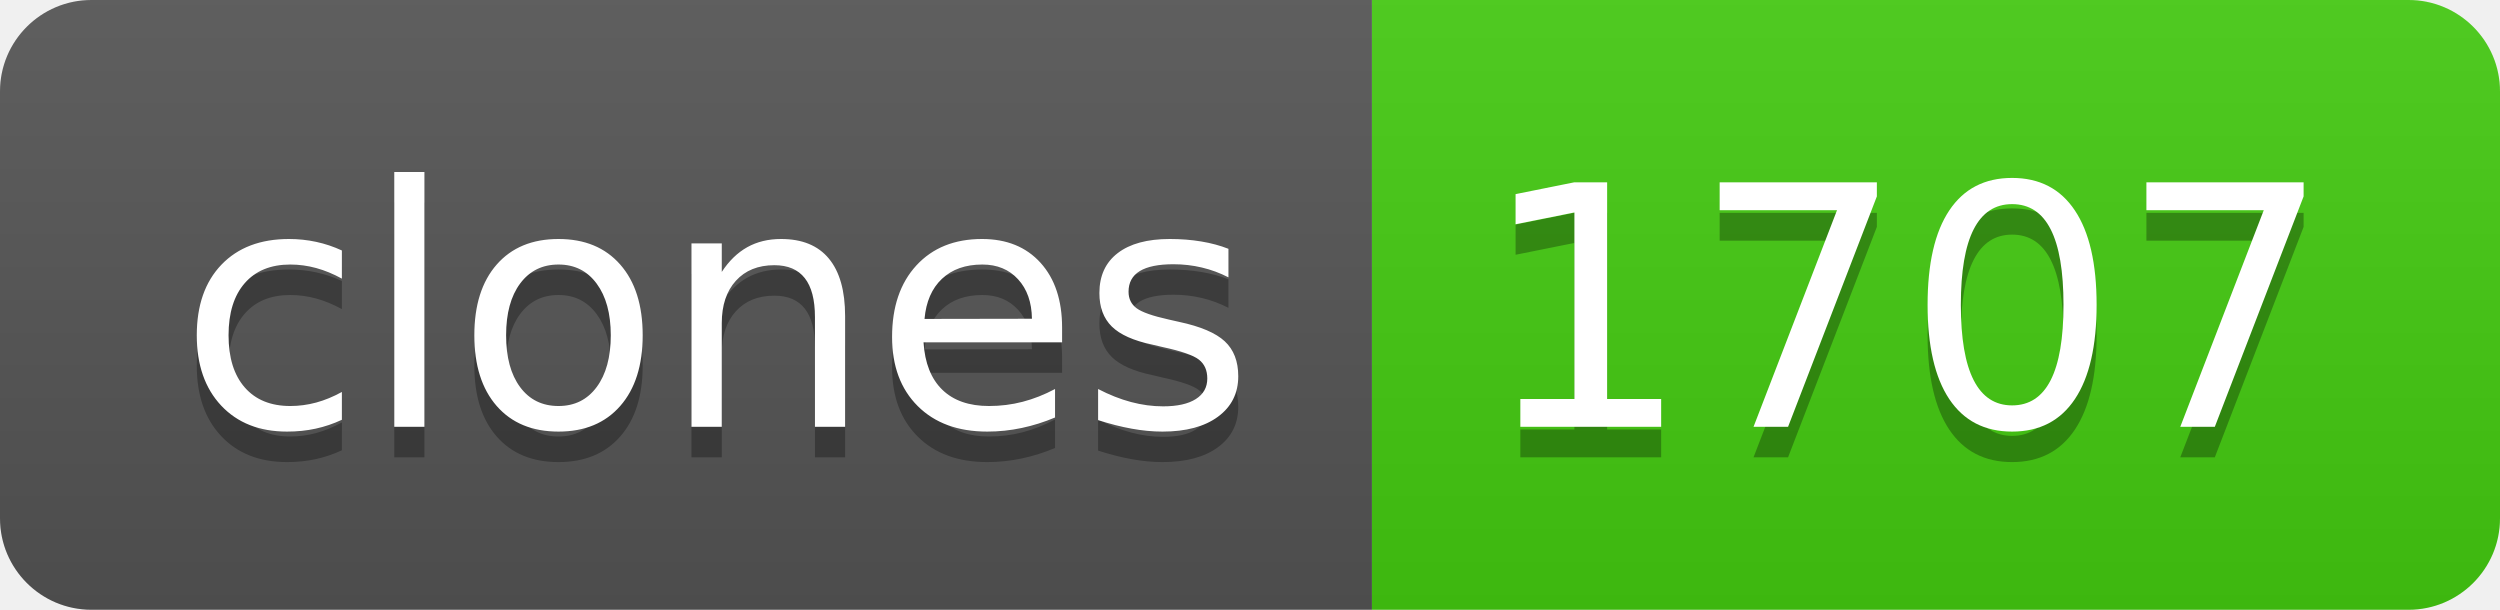
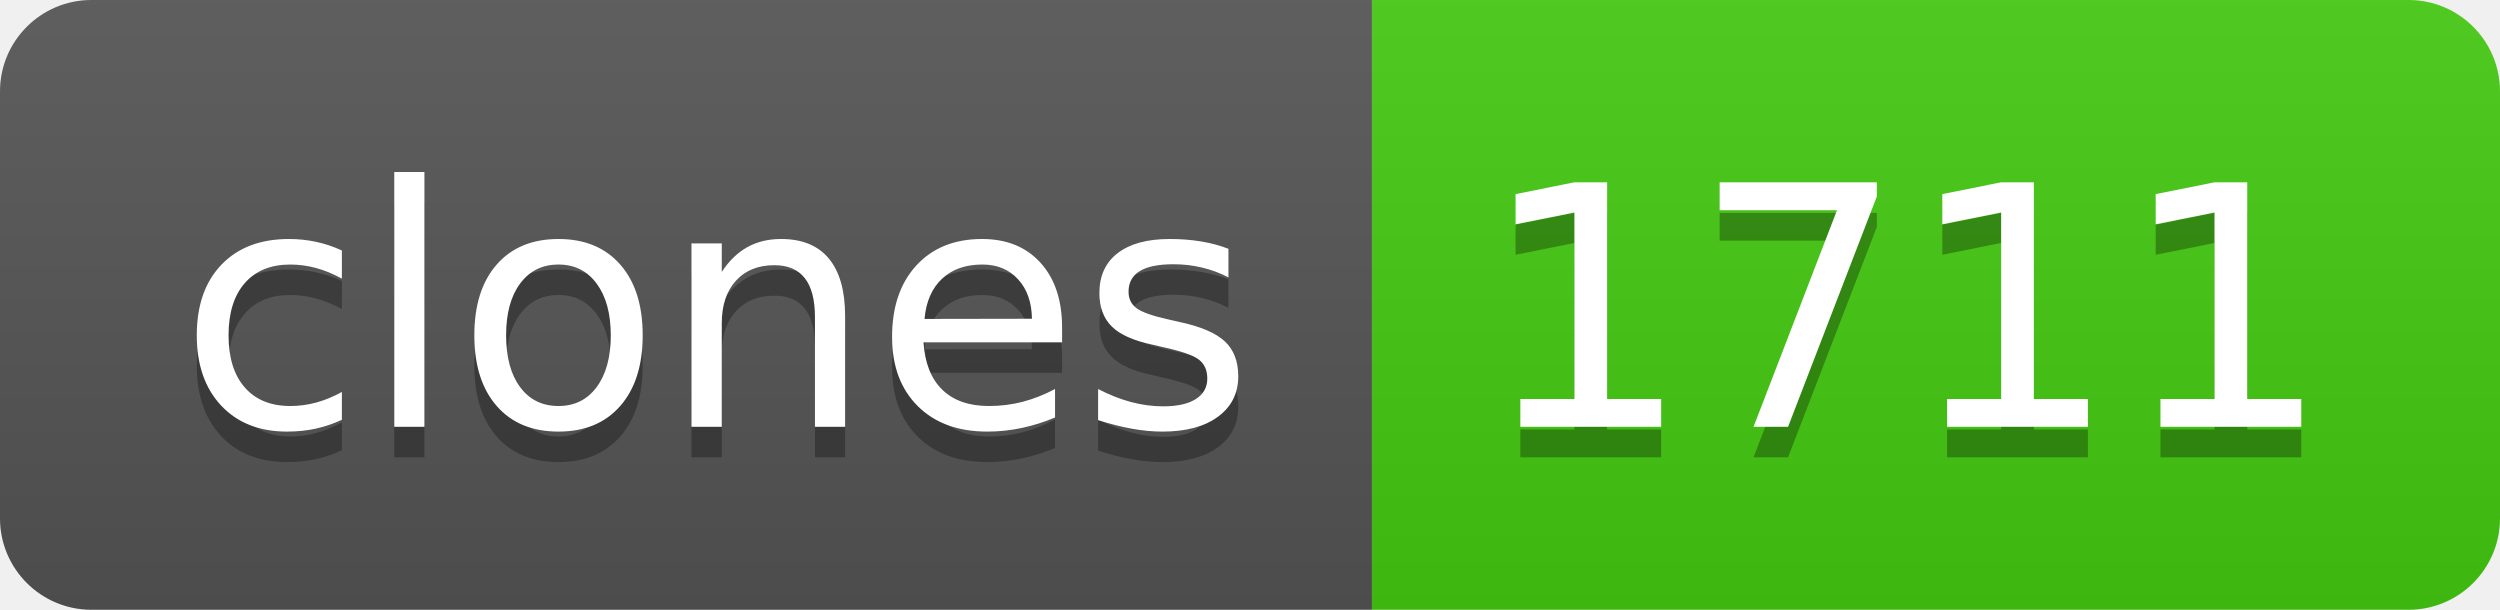
- <svg xmlns="http://www.w3.org/2000/svg" width="82" height="20" role="img" aria-label="clones: 1707">
+ <svg xmlns="http://www.w3.org/2000/svg" width="82" height="20" role="img" aria-label="clones: 1711">
  <linearGradient id="s" x2="0" y2="100%">
    <stop offset="0" stop-color="#bbb" stop-opacity=".1" />
    <stop offset="1" stop-opacity=".1" />
  </linearGradient>
  <clipPath id="r">
    <rect width="82" height="20" rx="3" fill="#fff" />
  </clipPath>
  <g clip-path="url(#r)">
    <rect width="45" height="20" fill="#555" />
    <rect x="45" width="37" height="20" fill="#4c1" />
    <rect width="82" height="20" fill="url(#s)" />
  </g>
  <g fill="#fff" text-anchor="middle" font-family="Verdana,Geneva,DejaVu Sans,sans-serif" text-rendering="geometricPrecision" font-size="110">
    <text aria-hidden="true" x="235" y="150" fill="#010101" fill-opacity=".3" transform="scale(.1)" textLength="350">clones</text>
    <text x="235" y="140" transform="scale(.1)" fill="#fff" textLength="350">clones</text>
-     <text aria-hidden="true" x="625" y="150" fill="#010101" fill-opacity=".3" transform="scale(.1)" textLength="270">1707</text>
-     <text x="625" y="140" transform="scale(.1)" fill="#fff" textLength="270">1707</text>
+     <text aria-hidden="true" x="625" y="150" fill="#010101" fill-opacity=".3" transform="scale(.1)" textLength="270">1711</text>
+     <text x="625" y="140" transform="scale(.1)" fill="#fff" textLength="270">1711</text>
  </g>
</svg>
